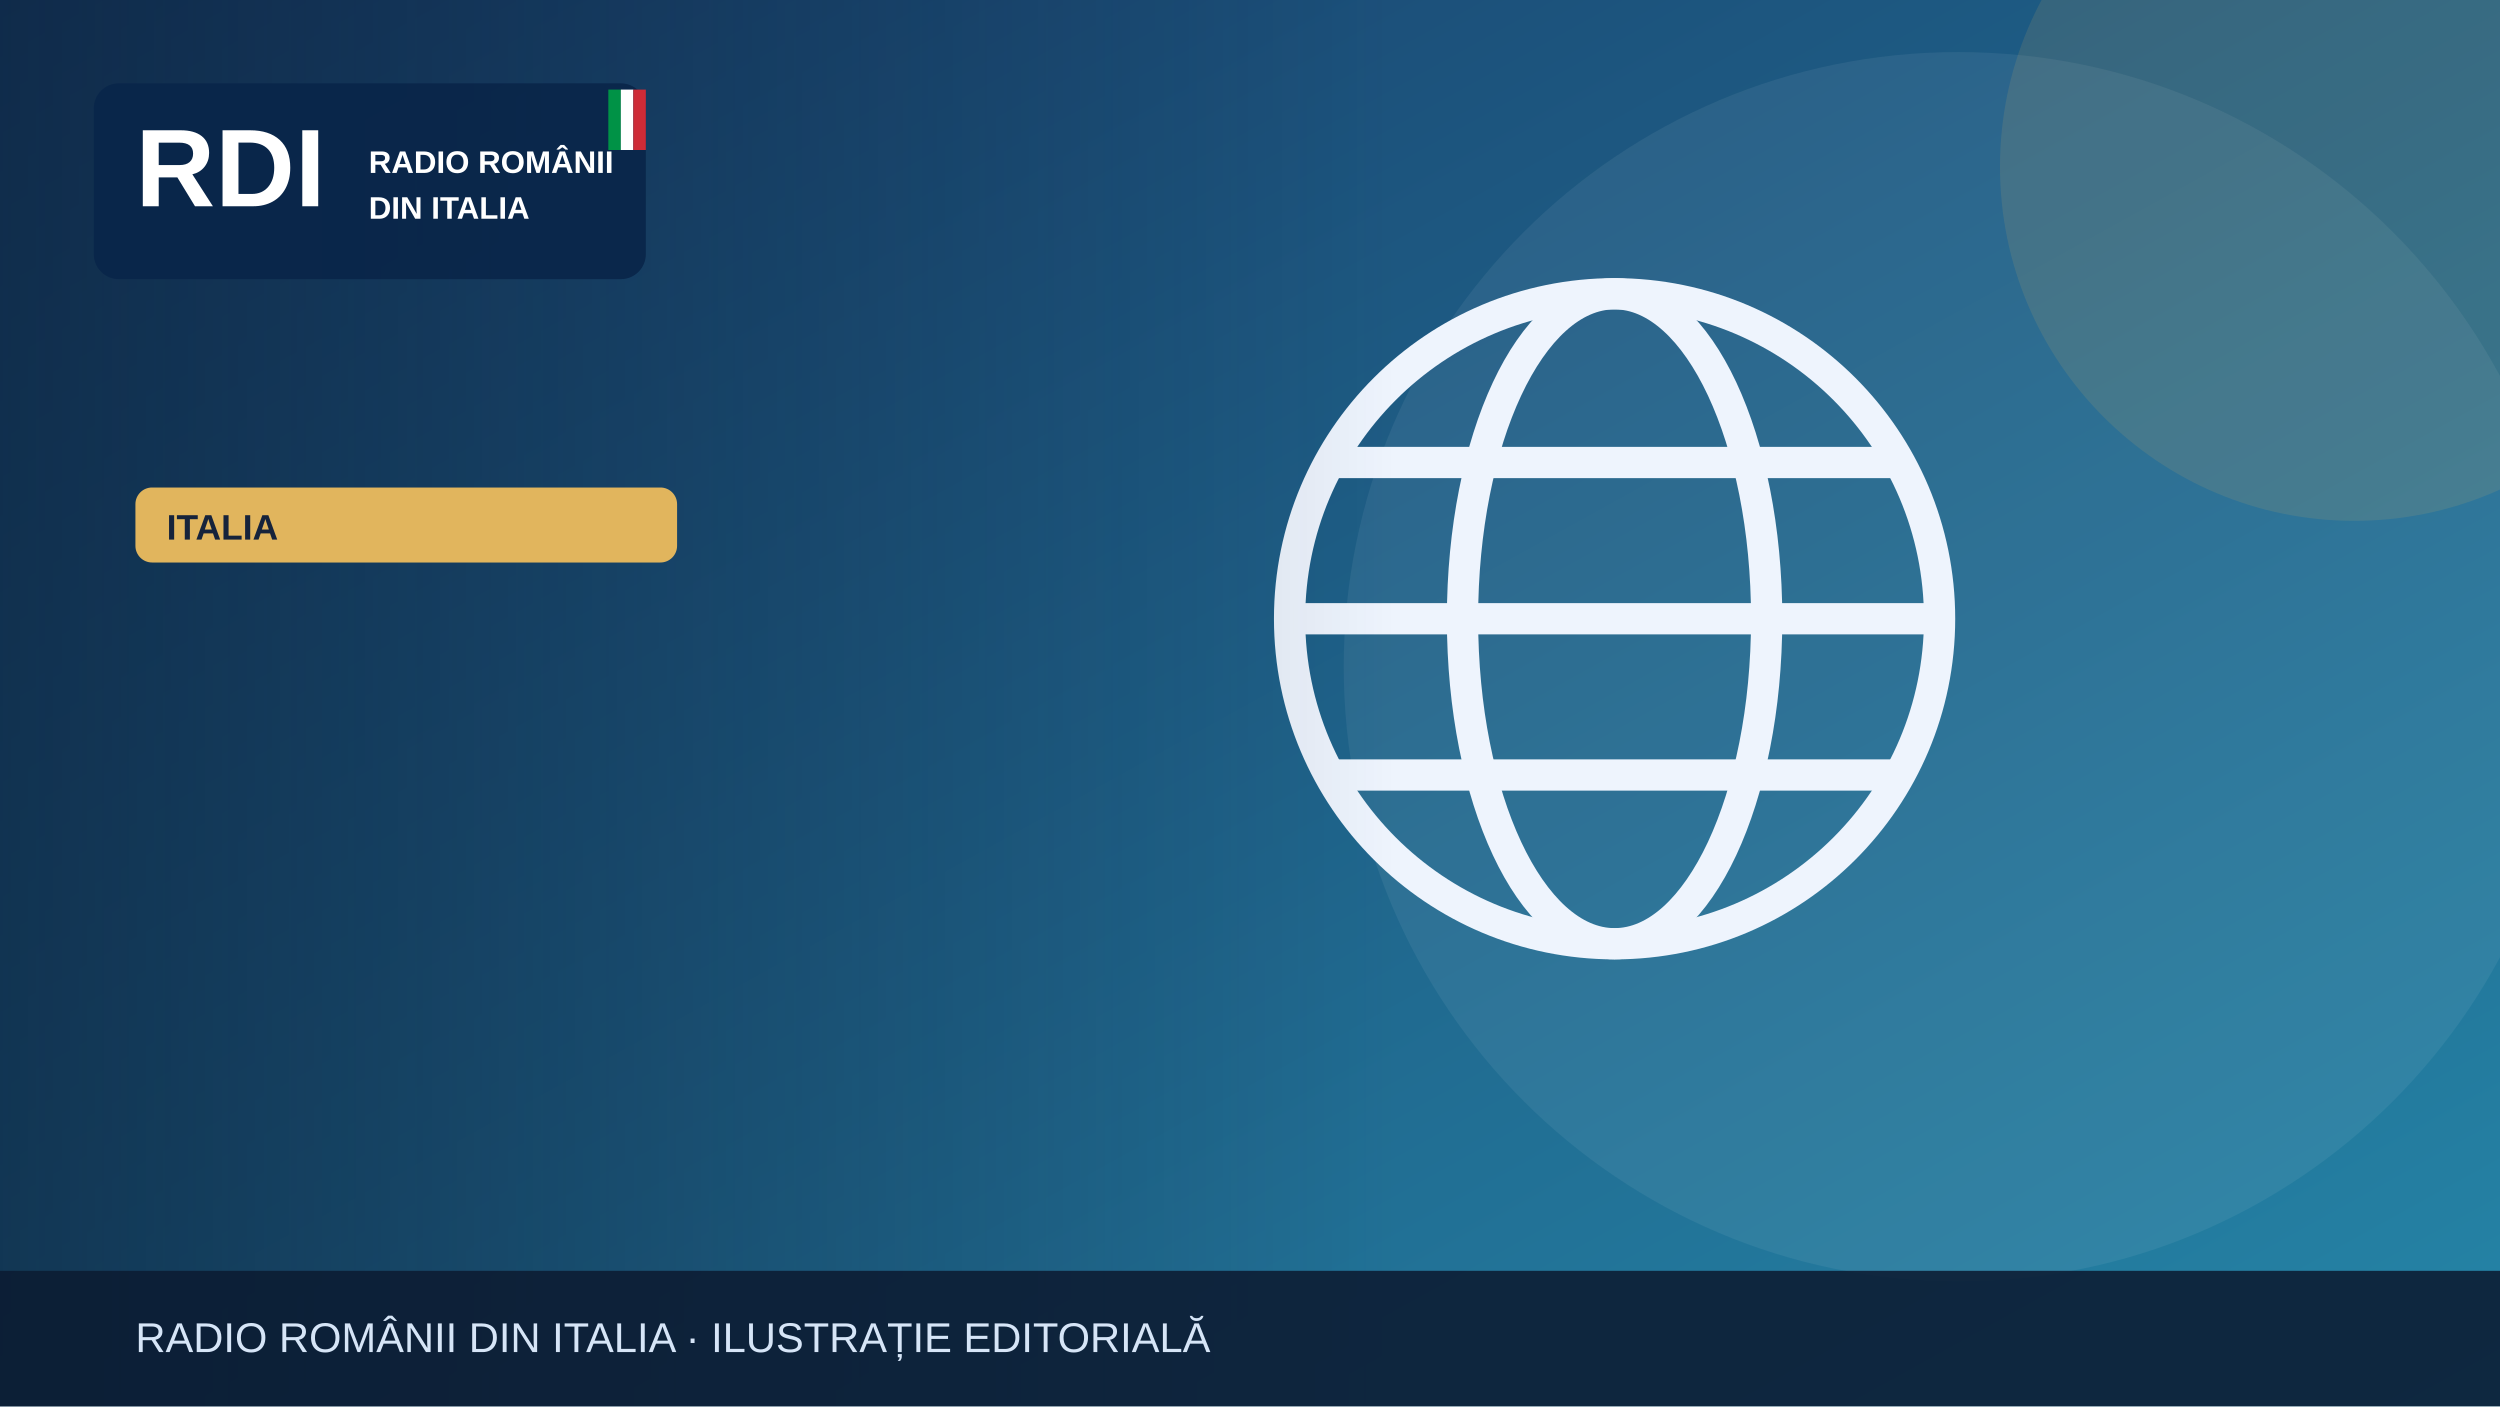
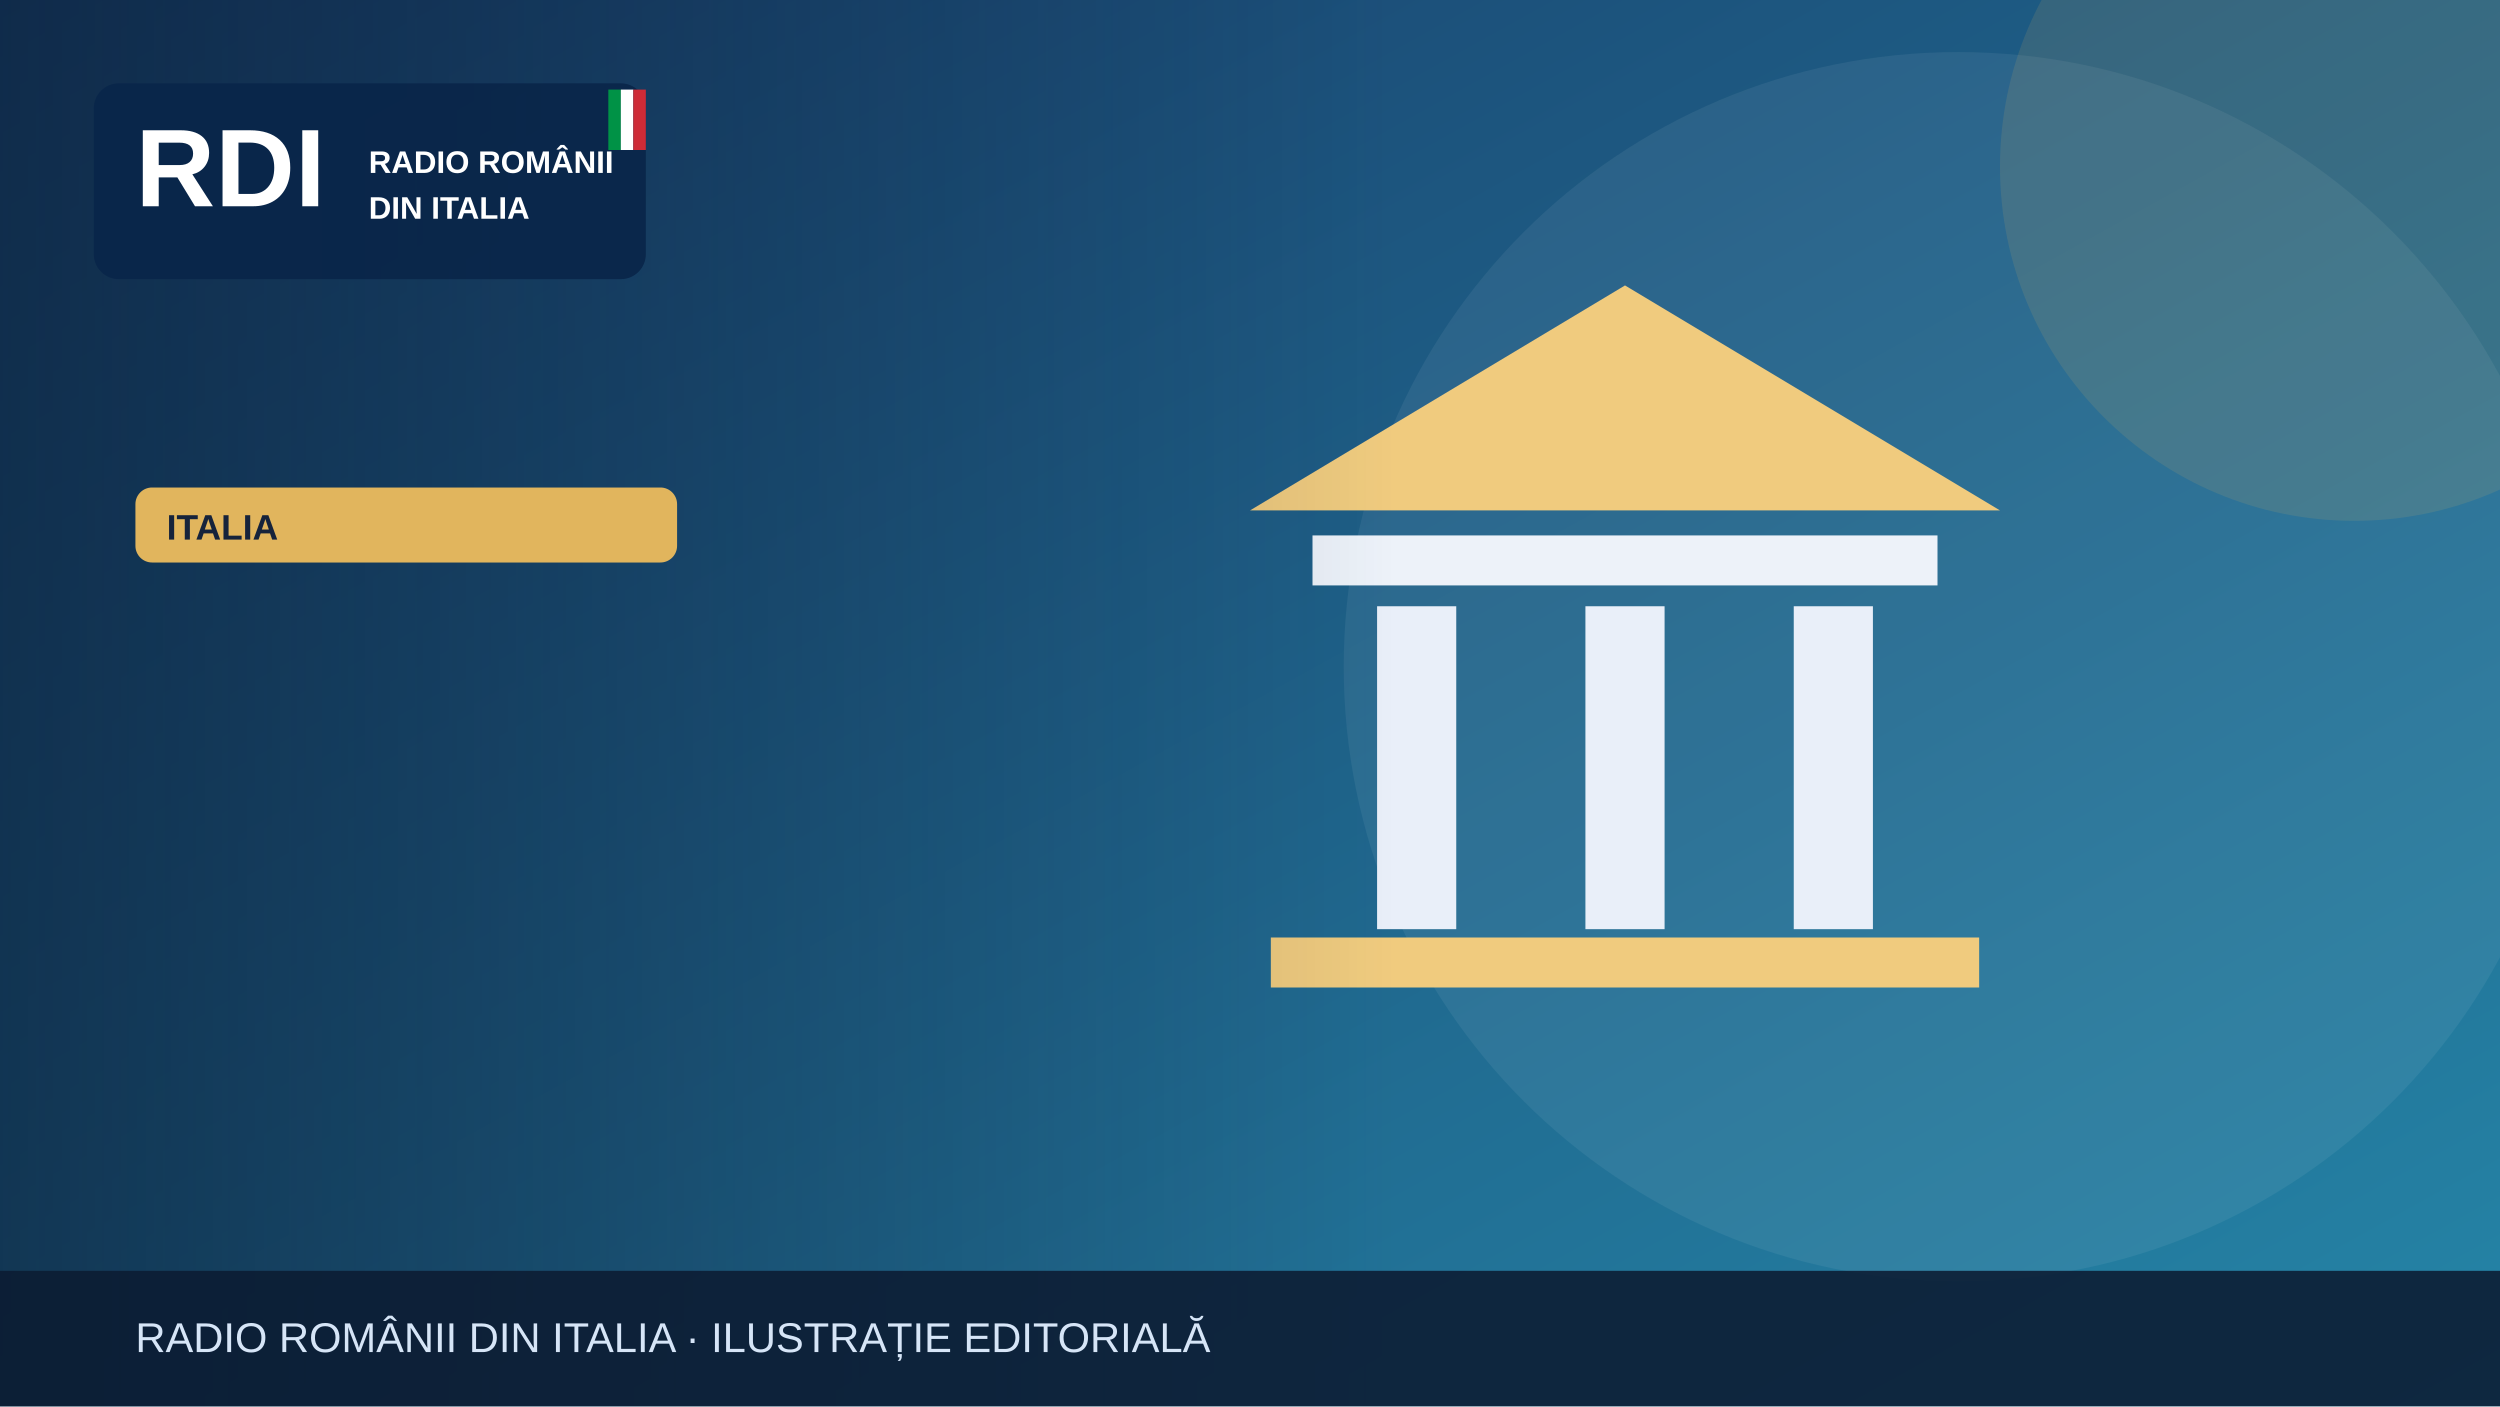
<svg xmlns="http://www.w3.org/2000/svg" width="1200" height="675" viewBox="0 0 1200 675" role="img" aria-label="Illustrazione editoriale RDI">
  <defs>
    <linearGradient id="bg" x2="1" y2="1">
      <stop stop-color="#183c69" />
      <stop offset="1" stop-color="#2585a7" />
    </linearGradient>
    <linearGradient id="shade">
      <stop stop-color="#0b223a" stop-opacity=".65" />
      <stop offset="1" stop-color="#0b223a" stop-opacity="0" />
    </linearGradient>
  </defs>
  <rect width="1200" height="675" fill="url(#bg)" />
  <circle cx="940" cy="320" r="295" fill="#fff" opacity=".065" />
  <circle cx="1130" cy="80" r="170" fill="#e1b55d" opacity=".13" />
  <g>
-     <g fill="none" stroke="#eef4fd" stroke-width="15">
-       <circle cx="775" cy="297" r="156" />
-       <ellipse cx="775" cy="297" rx="73" ry="156" />
-       <path d="M621 297h308m-290-75h272m-272 150h272" />
+     <path d="M600 245 780 137 960 245Z" fill="#f0cb7e" />
+     <rect x="630" y="257" width="300" height="24" fill="#edf2f9" />
+     <g stroke="#e9eff9" stroke-width="38">
+       <path d="M680 291v155m100-155v155m100-155v155" />
    </g>
+     <rect x="610" y="450" width="340" height="24" fill="#f0cb7e" />
  </g>
  <rect x="0" y="0" width="670" height="675" fill="url(#shade)" />
  <rect x="45" y="40" width="265" height="94" rx="12" fill="#09264a" opacity=".97" />
  <text x="65" y="99" font-family="Arial,sans-serif" font-size="53" font-weight="900" fill="white">RDI</text>
  <text x="177" y="83" font-family="Arial,sans-serif" font-size="15" font-weight="800" fill="white">RADIO ROMÂNII</text>
  <text x="177" y="105" font-family="Arial,sans-serif" font-size="15" font-weight="800" fill="white">DIN ITALIA</text>
  <rect x="292" y="43" width="6" height="29" fill="#009246" />
  <rect x="298" y="43" width="6" height="29" fill="#fff" />
  <rect x="304" y="43" width="6" height="29" fill="#ce2b37" />
  <rect x="65" y="234" width="260" height="36" rx="8" fill="#e1b55d" />
  <text x="80" y="259" font-family="Arial,sans-serif" font-size="17" font-weight="800" fill="#16233b">ITALIA</text>
  <rect y="610" width="1200" height="65" fill="#0b1b32" opacity=".88" />
  <text x="65" y="649" font-family="Arial,sans-serif" font-size="20" fill="#d6e5f7">RADIO ROMÂNII DIN ITALIA · ILUSTRAȚIE EDITORIALĂ</text>
</svg>
